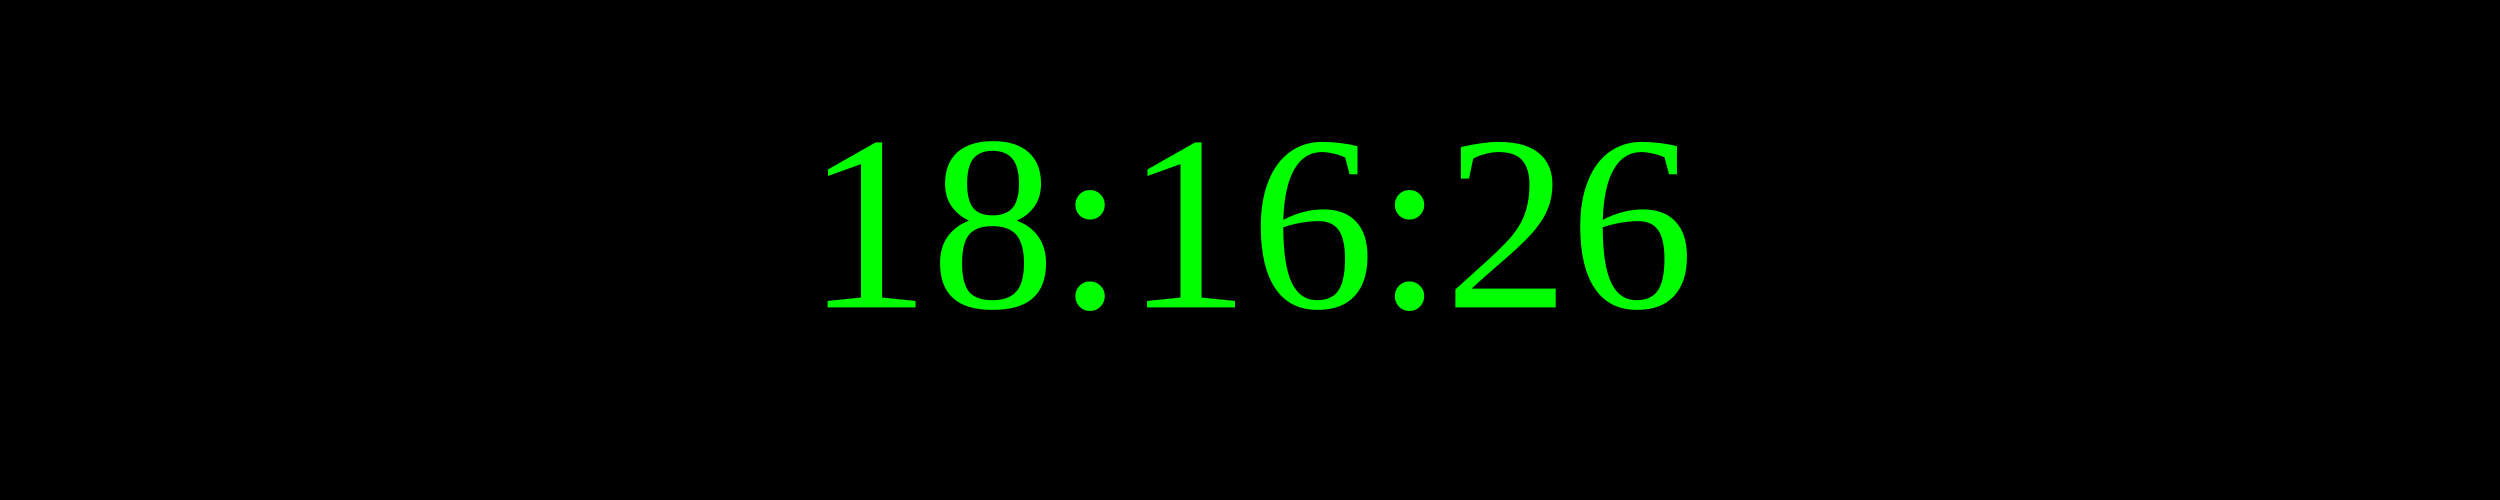
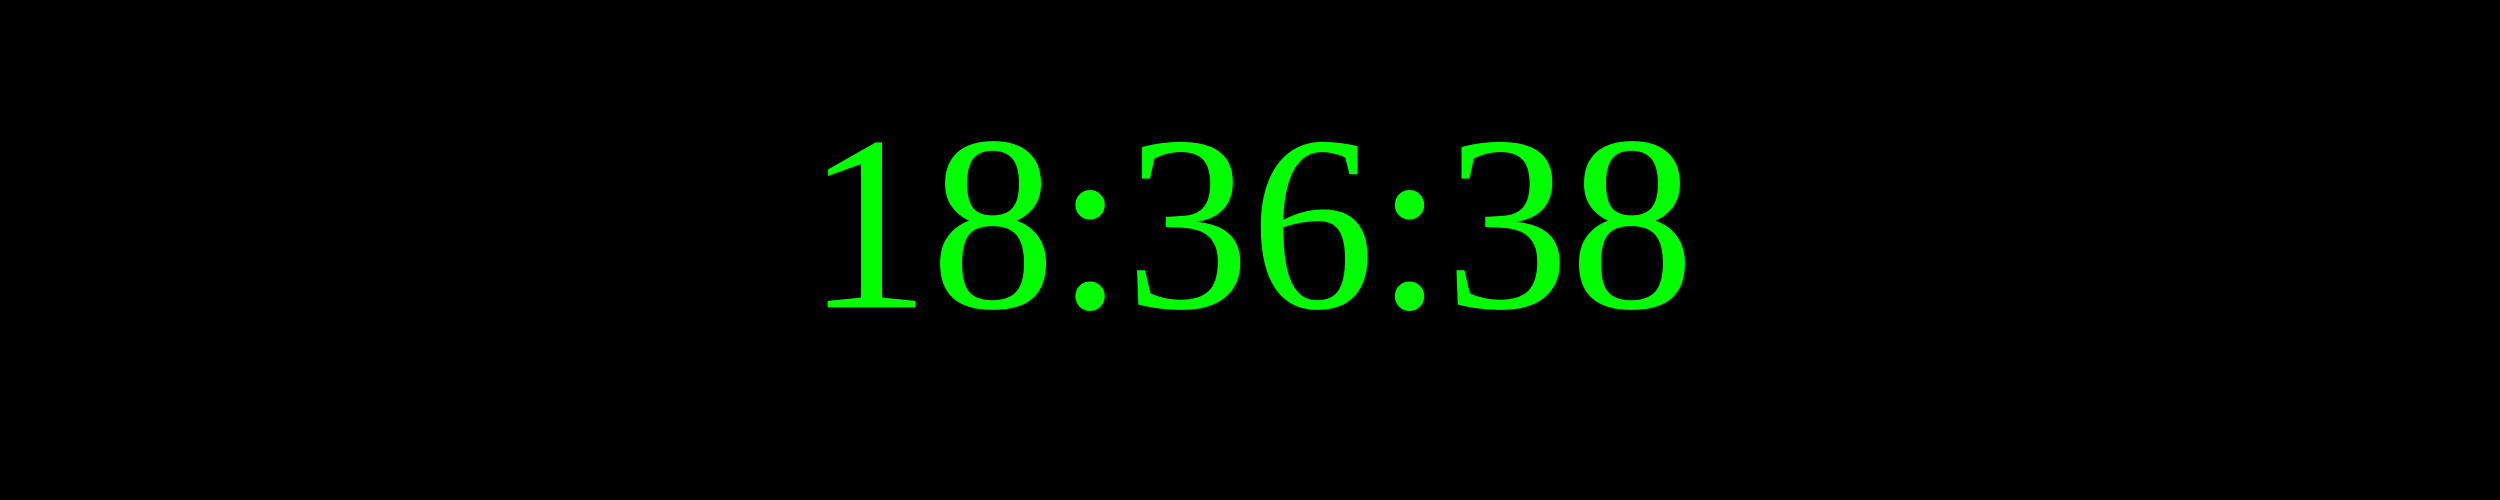
<svg xmlns="http://www.w3.org/2000/svg" width="250" height="50">
  <rect width="100%" height="100%" fill="black" />
  <text x="50%" y="50%" font-size="25" fill="lime" text-anchor="middle" dominant-baseline="middle">
- 18:16:26
+ 18:36:38
</text>
</svg>
